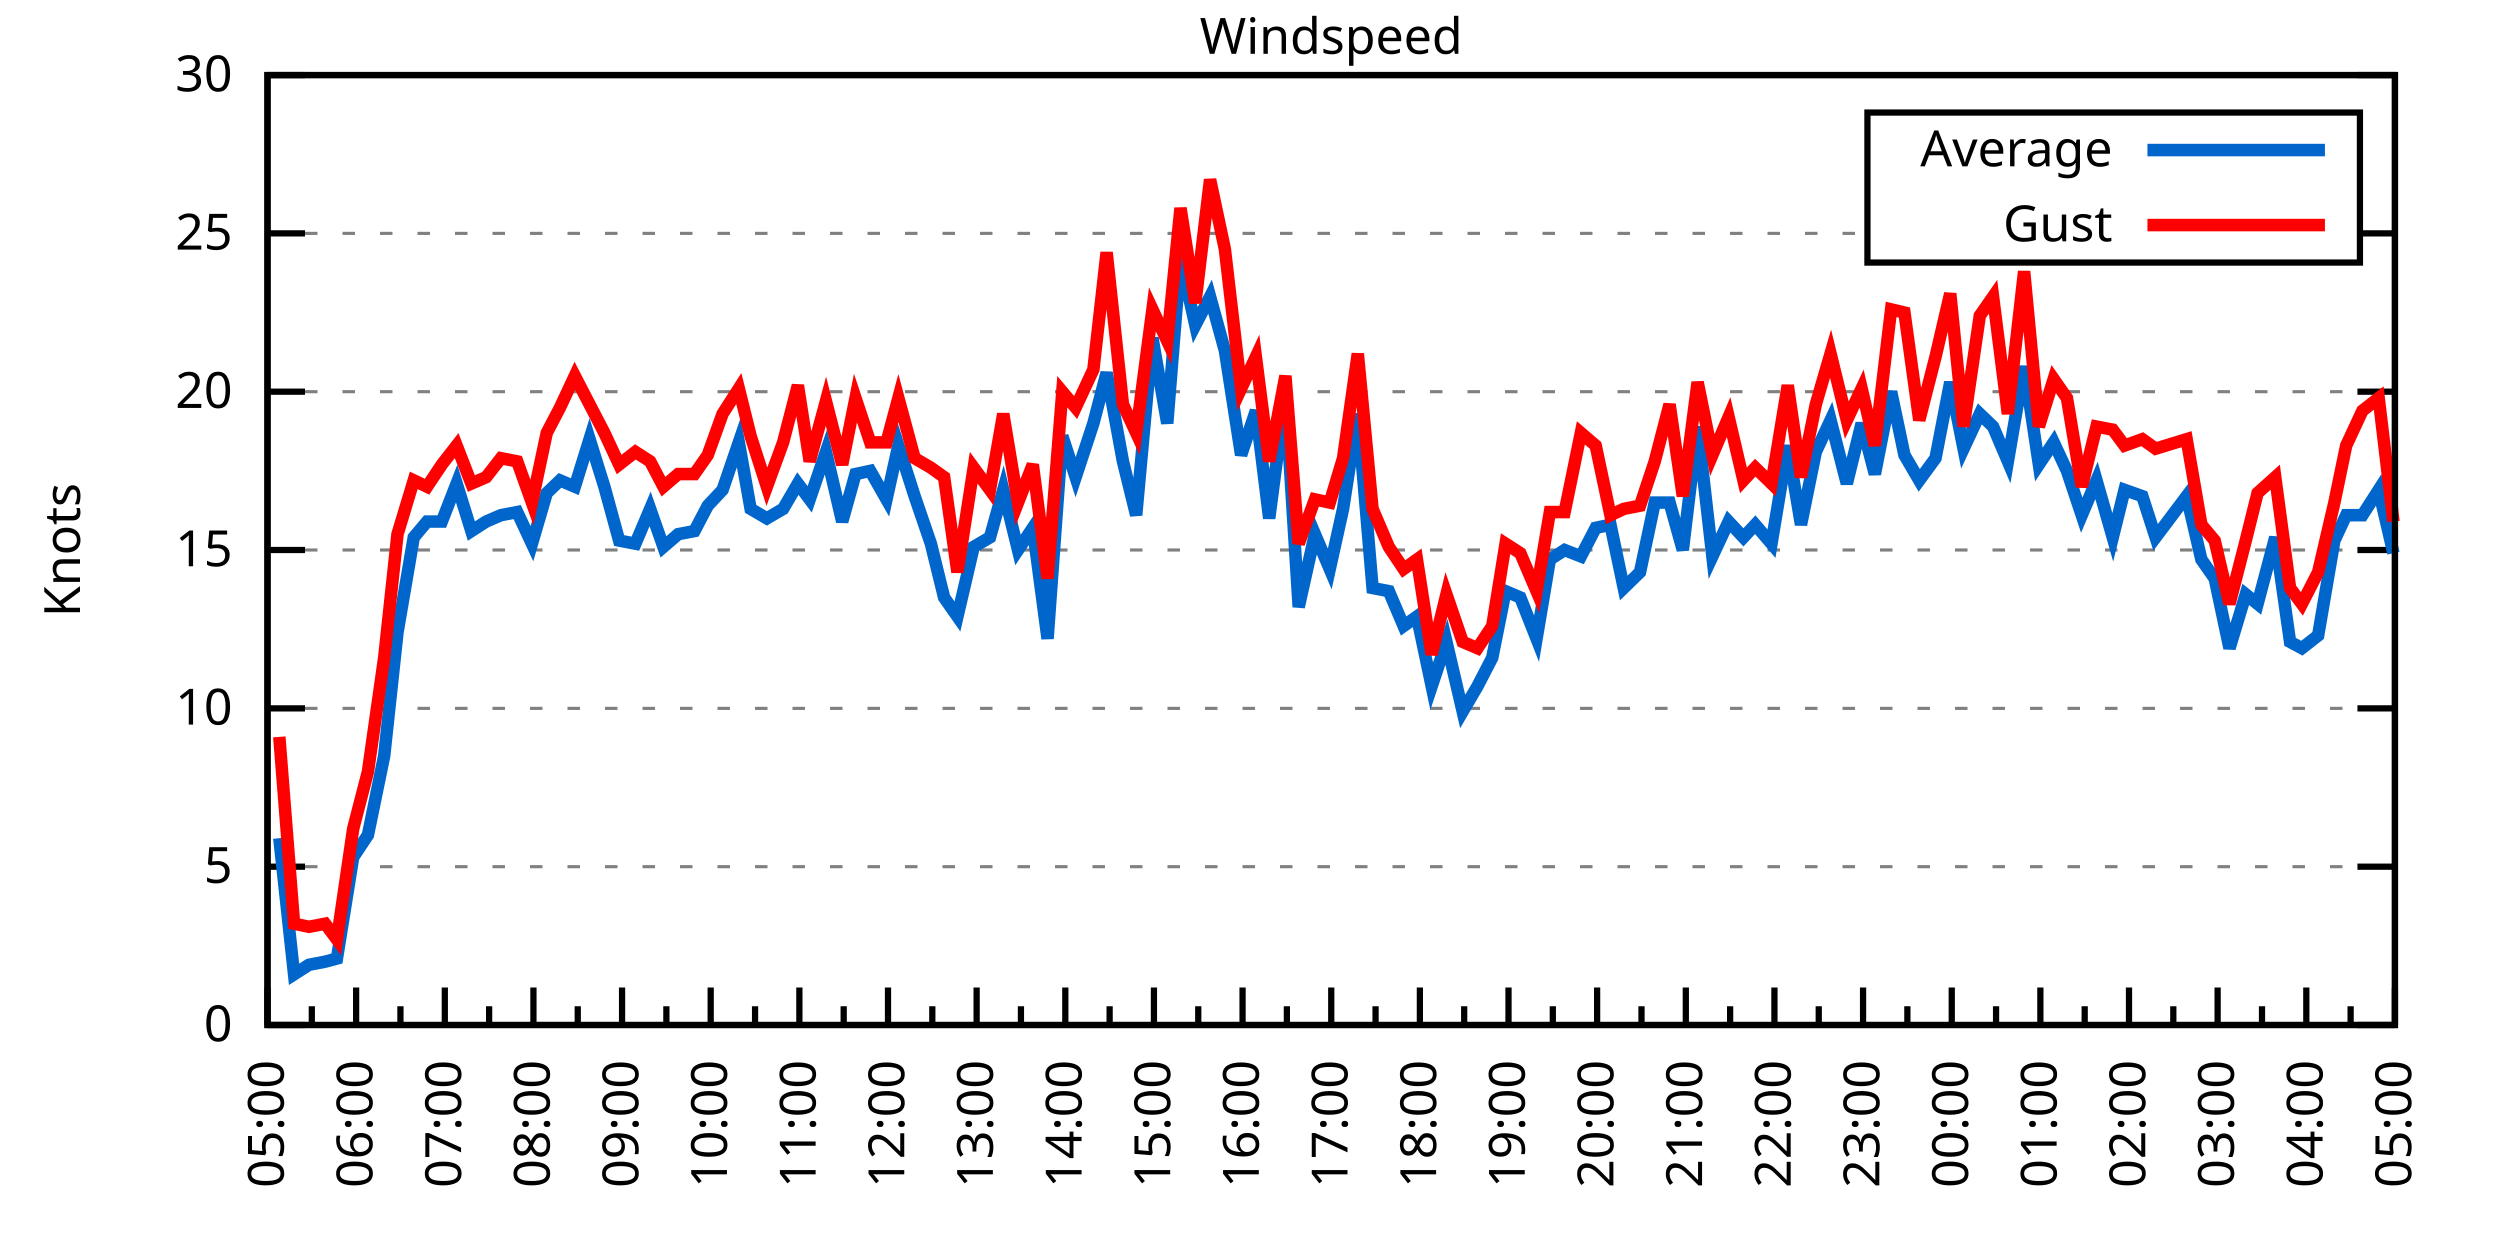
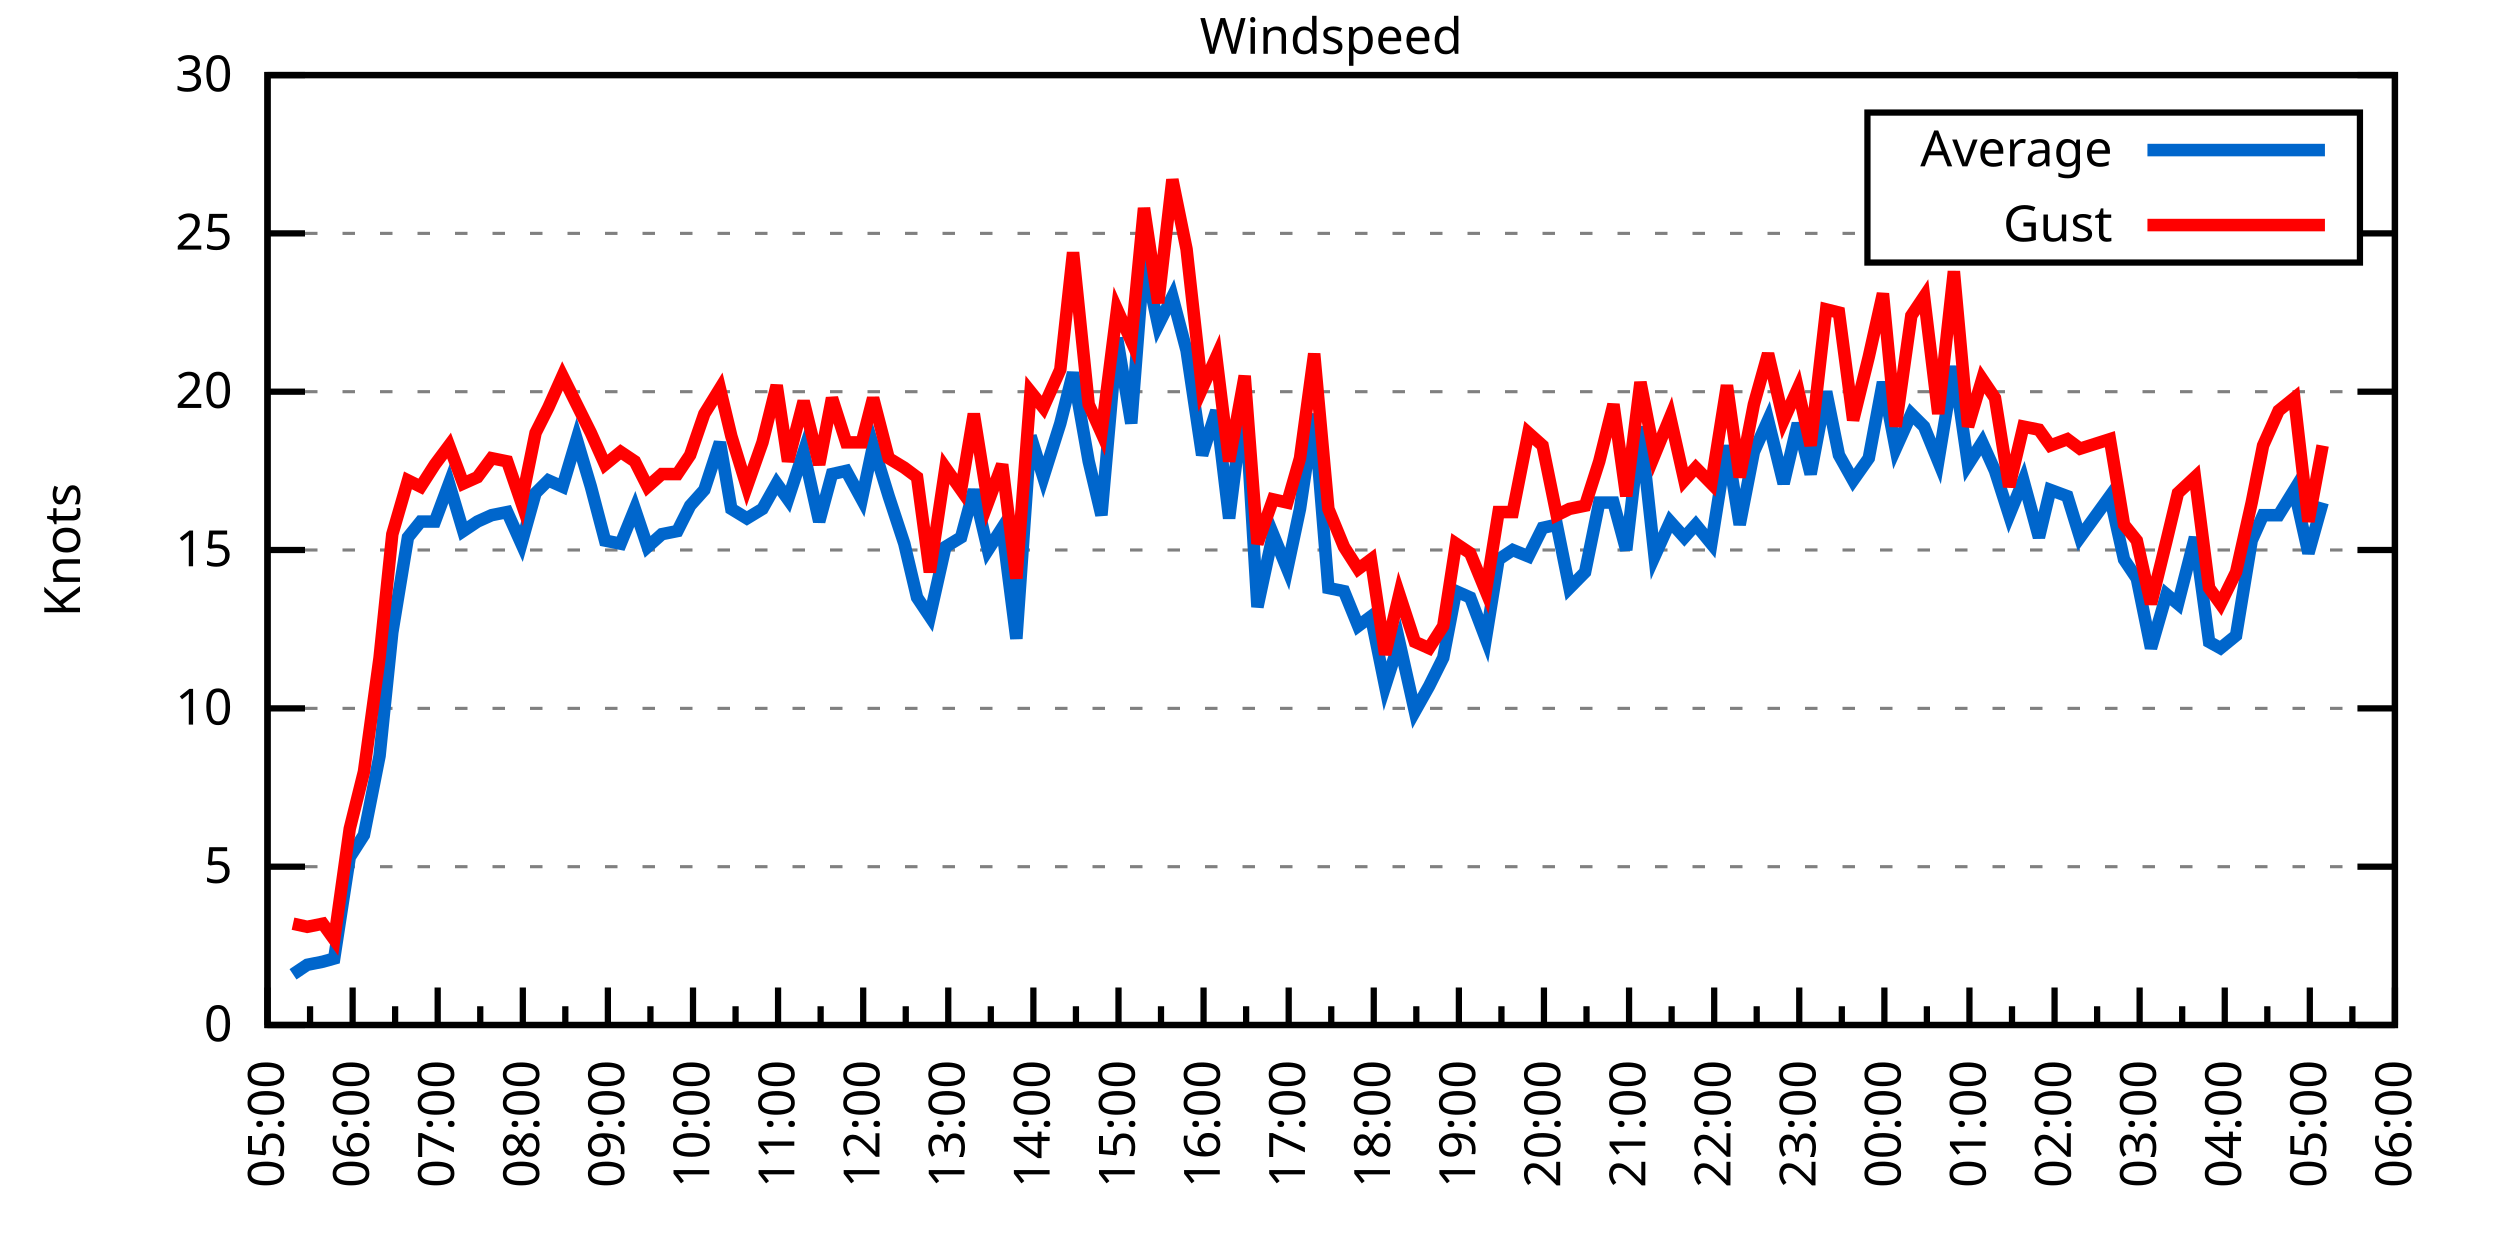
<svg xmlns="http://www.w3.org/2000/svg" xmlns:xlink="http://www.w3.org/1999/xlink" width="400" height="200" viewBox="0 0 400 200">
  <g id="gnuplot_canvas">
    <rect x="0" y="0" width="400" height="200" fill="none" />
    <defs>
      <circle id="gpDot" r="0.5" stroke-width="0.5" stroke="currentColor" />
      <path id="gpPt0" stroke-width="0.333" stroke="currentColor" d="M-1,0 h2 M0,-1 v2" />
      <path id="gpPt1" stroke-width="0.333" stroke="currentColor" d="M-1,-1 L1,1 M1,-1 L-1,1" />
      <path id="gpPt2" stroke-width="0.333" stroke="currentColor" d="M-1,0 L1,0 M0,-1 L0,1 M-1,-1 L1,1 M-1,1 L1,-1" />
      <rect id="gpPt3" stroke-width="0.333" stroke="currentColor" x="-1" y="-1" width="2" height="2" />
      <rect id="gpPt4" stroke-width="0.333" stroke="currentColor" fill="currentColor" x="-1" y="-1" width="2" height="2" />
      <circle id="gpPt5" stroke-width="0.333" stroke="currentColor" cx="0" cy="0" r="1" />
      <use xlink:href="#gpPt5" id="gpPt6" fill="currentColor" stroke="none" />
      <path id="gpPt7" stroke-width="0.333" stroke="currentColor" d="M0,-1.33 L-1.33,0.67 L1.33,0.67 z" />
      <use xlink:href="#gpPt7" id="gpPt8" fill="currentColor" stroke="none" />
      <use xlink:href="#gpPt7" id="gpPt9" stroke="currentColor" transform="rotate(180)" />
      <use xlink:href="#gpPt9" id="gpPt10" fill="currentColor" stroke="none" />
      <use xlink:href="#gpPt3" id="gpPt11" stroke="currentColor" transform="rotate(45)" />
      <use xlink:href="#gpPt11" id="gpPt12" fill="currentColor" stroke="none" />
      <path id="gpPt13" stroke-width="0.333" stroke="currentColor" d="M0,1.330 L1.265,0.411 L0.782,-1.067 L-0.782,-1.076 L-1.265,0.411 z" />
      <use xlink:href="#gpPt13" id="gpPt14" fill="currentColor" stroke="none" />
      <filter id="textbox" filterUnits="objectBoundingBox" x="0" y="0" height="1" width="1">
        <feFlood flood-color="white" flood-opacity="1" result="bgnd" />
        <feComposite in="SourceGraphic" in2="bgnd" operator="atop" />
      </filter>
      <filter id="greybox" filterUnits="objectBoundingBox" x="0" y="0" height="1" width="1">
        <feFlood flood-color="lightgrey" flood-opacity="1" result="grey" />
        <feComposite in="SourceGraphic" in2="grey" operator="atop" />
      </filter>
    </defs>
    <g fill="none" color="white" stroke="currentColor" stroke-width="1.00" stroke-linecap="butt" stroke-linejoin="miter">
</g>
    <g fill="none" color="black" stroke="currentColor" stroke-width="1.00" stroke-linecap="butt" stroke-linejoin="miter">
      <g stroke="none" shape-rendering="crispEdges">
        <polygon fill="rgb(255, 255, 255)" points="42.80,164.00 383.18,164.00 383.18,12.02 42.80,12.02 " />
      </g>
    </g>
    <g fill="none" color="black" stroke="currentColor" stroke-width="1.00" stroke-linecap="butt" stroke-linejoin="miter">
</g>
    <g fill="none" color="black" stroke="black" stroke-width="0.50" stroke-linecap="butt" stroke-linejoin="miter">
</g>
    <g fill="none" color="gray" stroke="currentColor" stroke-width="0.50" stroke-linecap="butt" stroke-linejoin="miter">
      <path stroke="gray" stroke-dasharray="2,4" class="gridline" d="M42.80,164.00 L383.19,164.00  " />
    </g>
    <g fill="none" color="gray" stroke="gray" stroke-width="1.00" stroke-linecap="butt" stroke-linejoin="miter">
</g>
    <g fill="none" color="black" stroke="currentColor" stroke-width="1.00" stroke-linecap="butt" stroke-linejoin="miter">
      <path stroke="black" d="M42.80,164.00 L48.80,164.00 M383.19,164.00 L377.19,164.00  " />
      <g transform="translate(37.20,166.60)" stroke="none" fill="black" font-family="Sans" font-size="8.00" text-anchor="end">
        <text>
          <tspan font-family="Sans"> 0</tspan>
        </text>
      </g>
    </g>
    <g fill="none" color="black" stroke="currentColor" stroke-width="1.00" stroke-linecap="butt" stroke-linejoin="miter">
</g>
    <g fill="none" color="black" stroke="black" stroke-width="0.50" stroke-linecap="butt" stroke-linejoin="miter">
</g>
    <g fill="none" color="gray" stroke="currentColor" stroke-width="0.50" stroke-linecap="butt" stroke-linejoin="miter">
      <path stroke="gray" stroke-dasharray="2,4" class="gridline" d="M42.80,138.67 L383.19,138.67  " />
    </g>
    <g fill="none" color="gray" stroke="gray" stroke-width="1.00" stroke-linecap="butt" stroke-linejoin="miter">
</g>
    <g fill="none" color="black" stroke="currentColor" stroke-width="1.00" stroke-linecap="butt" stroke-linejoin="miter">
      <path stroke="black" d="M42.80,138.67 L48.80,138.67 M383.19,138.67 L377.19,138.67  " />
      <g transform="translate(37.20,141.27)" stroke="none" fill="black" font-family="Sans" font-size="8.00" text-anchor="end">
        <text>
          <tspan font-family="Sans"> 5</tspan>
        </text>
      </g>
    </g>
    <g fill="none" color="black" stroke="currentColor" stroke-width="1.00" stroke-linecap="butt" stroke-linejoin="miter">
</g>
    <g fill="none" color="black" stroke="black" stroke-width="0.50" stroke-linecap="butt" stroke-linejoin="miter">
</g>
    <g fill="none" color="gray" stroke="currentColor" stroke-width="0.50" stroke-linecap="butt" stroke-linejoin="miter">
      <path stroke="gray" stroke-dasharray="2,4" class="gridline" d="M42.80,113.34 L383.19,113.34  " />
    </g>
    <g fill="none" color="gray" stroke="gray" stroke-width="1.00" stroke-linecap="butt" stroke-linejoin="miter">
</g>
    <g fill="none" color="black" stroke="currentColor" stroke-width="1.00" stroke-linecap="butt" stroke-linejoin="miter">
      <path stroke="black" d="M42.80,113.34 L48.80,113.34 M383.19,113.34 L377.19,113.34  " />
      <g transform="translate(37.20,115.94)" stroke="none" fill="black" font-family="Sans" font-size="8.00" text-anchor="end">
        <text>
          <tspan font-family="Sans"> 10</tspan>
        </text>
      </g>
    </g>
    <g fill="none" color="black" stroke="currentColor" stroke-width="1.00" stroke-linecap="butt" stroke-linejoin="miter">
</g>
    <g fill="none" color="black" stroke="black" stroke-width="0.50" stroke-linecap="butt" stroke-linejoin="miter">
</g>
    <g fill="none" color="gray" stroke="currentColor" stroke-width="0.50" stroke-linecap="butt" stroke-linejoin="miter">
      <path stroke="gray" stroke-dasharray="2,4" class="gridline" d="M42.80,88.00 L383.19,88.00  " />
    </g>
    <g fill="none" color="gray" stroke="gray" stroke-width="1.00" stroke-linecap="butt" stroke-linejoin="miter">
</g>
    <g fill="none" color="black" stroke="currentColor" stroke-width="1.00" stroke-linecap="butt" stroke-linejoin="miter">
      <path stroke="black" d="M42.80,88.00 L48.80,88.00 M383.19,88.00 L377.19,88.00  " />
      <g transform="translate(37.20,90.60)" stroke="none" fill="black" font-family="Sans" font-size="8.00" text-anchor="end">
        <text>
          <tspan font-family="Sans"> 15</tspan>
        </text>
      </g>
    </g>
    <g fill="none" color="black" stroke="currentColor" stroke-width="1.00" stroke-linecap="butt" stroke-linejoin="miter">
</g>
    <g fill="none" color="black" stroke="black" stroke-width="0.50" stroke-linecap="butt" stroke-linejoin="miter">
</g>
    <g fill="none" color="gray" stroke="currentColor" stroke-width="0.50" stroke-linecap="butt" stroke-linejoin="miter">
      <path stroke="gray" stroke-dasharray="2,4" class="gridline" d="M42.80,62.67 L383.19,62.67  " />
    </g>
    <g fill="none" color="gray" stroke="gray" stroke-width="1.00" stroke-linecap="butt" stroke-linejoin="miter">
</g>
    <g fill="none" color="black" stroke="currentColor" stroke-width="1.00" stroke-linecap="butt" stroke-linejoin="miter">
      <path stroke="black" d="M42.80,62.67 L48.80,62.67 M383.19,62.67 L377.19,62.67  " />
      <g transform="translate(37.20,65.27)" stroke="none" fill="black" font-family="Sans" font-size="8.00" text-anchor="end">
        <text>
          <tspan font-family="Sans"> 20</tspan>
        </text>
      </g>
    </g>
    <g fill="none" color="black" stroke="currentColor" stroke-width="1.00" stroke-linecap="butt" stroke-linejoin="miter">
</g>
    <g fill="none" color="black" stroke="black" stroke-width="0.50" stroke-linecap="butt" stroke-linejoin="miter">
</g>
    <g fill="none" color="gray" stroke="currentColor" stroke-width="0.50" stroke-linecap="butt" stroke-linejoin="miter">
      <path stroke="gray" stroke-dasharray="2,4" class="gridline" d="M42.80,37.34 L298.79,37.34 M377.59,37.34 L383.19,37.34  " />
    </g>
    <g fill="none" color="gray" stroke="gray" stroke-width="1.00" stroke-linecap="butt" stroke-linejoin="miter">
</g>
    <g fill="none" color="black" stroke="currentColor" stroke-width="1.00" stroke-linecap="butt" stroke-linejoin="miter">
      <path stroke="black" d="M42.80,37.34 L48.80,37.34 M383.19,37.34 L377.19,37.34  " />
      <g transform="translate(37.20,39.94)" stroke="none" fill="black" font-family="Sans" font-size="8.00" text-anchor="end">
        <text>
          <tspan font-family="Sans"> 25</tspan>
        </text>
      </g>
    </g>
    <g fill="none" color="black" stroke="currentColor" stroke-width="1.00" stroke-linecap="butt" stroke-linejoin="miter">
</g>
    <g fill="none" color="black" stroke="black" stroke-width="0.50" stroke-linecap="butt" stroke-linejoin="miter">
</g>
    <g fill="none" color="gray" stroke="currentColor" stroke-width="0.50" stroke-linecap="butt" stroke-linejoin="miter">
      <path stroke="gray" stroke-dasharray="2,4" class="gridline" d="M42.80,12.01 L383.19,12.01  " />
    </g>
    <g fill="none" color="gray" stroke="gray" stroke-width="1.00" stroke-linecap="butt" stroke-linejoin="miter">
</g>
    <g fill="none" color="black" stroke="currentColor" stroke-width="1.00" stroke-linecap="butt" stroke-linejoin="miter">
      <path stroke="black" d="M42.80,12.01 L48.80,12.01 M383.19,12.01 L377.19,12.01  " />
      <g transform="translate(37.20,14.61)" stroke="none" fill="black" font-family="Sans" font-size="8.00" text-anchor="end">
        <text>
          <tspan font-family="Sans"> 30</tspan>
        </text>
      </g>
    </g>
    <g fill="none" color="black" stroke="currentColor" stroke-width="1.00" stroke-linecap="butt" stroke-linejoin="miter">
      <path stroke="black" d="M42.80,164.00 L42.80,158.00  " />
      <g transform="translate(45.40,169.60) rotate(270)" stroke="none" fill="black" font-family="Sans" font-size="8.00" text-anchor="end">
        <text>
          <tspan font-family="Sans">05:00</tspan>
        </text>
      </g>
    </g>
    <g fill="none" color="black" stroke="currentColor" stroke-width="1.00" stroke-linecap="butt" stroke-linejoin="miter">
-       <path stroke="black" d="M49.89,164.00 L49.89,161.00 M56.98,164.00 L56.98,158.00  " />
-       <g transform="translate(59.58,169.60) rotate(270)" stroke="none" fill="black" font-family="Sans" font-size="8.00" text-anchor="end">
+       <path stroke="black" d="M49.61,164.00 L49.61,161.00 M56.42,164.00 L56.42,158.00  " />
+       <g transform="translate(59.02,169.60) rotate(270)" stroke="none" fill="black" font-family="Sans" font-size="8.00" text-anchor="end">
        <text>
          <tspan font-family="Sans">06:00</tspan>
        </text>
      </g>
    </g>
    <g fill="none" color="black" stroke="currentColor" stroke-width="1.00" stroke-linecap="butt" stroke-linejoin="miter">
-       <path stroke="black" d="M64.07,164.00 L64.07,161.00 M71.17,164.00 L71.17,158.00  " />
-       <g transform="translate(73.77,169.60) rotate(270)" stroke="none" fill="black" font-family="Sans" font-size="8.00" text-anchor="end">
+       <path stroke="black" d="M63.22,164.00 L63.22,161.00 M70.03,164.00 L70.03,158.00  " />
+       <g transform="translate(72.63,169.60) rotate(270)" stroke="none" fill="black" font-family="Sans" font-size="8.00" text-anchor="end">
        <text>
          <tspan font-family="Sans">07:00</tspan>
        </text>
      </g>
    </g>
    <g fill="none" color="black" stroke="currentColor" stroke-width="1.00" stroke-linecap="butt" stroke-linejoin="miter">
-       <path stroke="black" d="M78.26,164.00 L78.26,161.00 M85.35,164.00 L85.35,158.00  " />
-       <g transform="translate(87.95,169.60) rotate(270)" stroke="none" fill="black" font-family="Sans" font-size="8.00" text-anchor="end">
+       <path stroke="black" d="M76.84,164.00 L76.84,161.00 M83.65,164.00 L83.65,158.00  " />
+       <g transform="translate(86.25,169.60) rotate(270)" stroke="none" fill="black" font-family="Sans" font-size="8.00" text-anchor="end">
        <text>
          <tspan font-family="Sans">08:00</tspan>
        </text>
      </g>
    </g>
    <g fill="none" color="black" stroke="currentColor" stroke-width="1.00" stroke-linecap="butt" stroke-linejoin="miter">
-       <path stroke="black" d="M92.44,164.00 L92.44,161.00 M99.53,164.00 L99.53,158.00  " />
-       <g transform="translate(102.13,169.60) rotate(270)" stroke="none" fill="black" font-family="Sans" font-size="8.00" text-anchor="end">
+       <path stroke="black" d="M90.45,164.00 L90.45,161.00 M97.26,164.00 L97.26,158.00  " />
+       <g transform="translate(99.86,169.60) rotate(270)" stroke="none" fill="black" font-family="Sans" font-size="8.00" text-anchor="end">
        <text>
          <tspan font-family="Sans">09:00</tspan>
        </text>
      </g>
    </g>
    <g fill="none" color="black" stroke="currentColor" stroke-width="1.00" stroke-linecap="butt" stroke-linejoin="miter">
-       <path stroke="black" d="M106.62,164.00 L106.62,161.00 M113.71,164.00 L113.71,158.00  " />
-       <g transform="translate(116.31,169.60) rotate(270)" stroke="none" fill="black" font-family="Sans" font-size="8.00" text-anchor="end">
+       <path stroke="black" d="M104.07,164.00 L104.07,161.00 M110.88,164.00 L110.88,158.00  " />
+       <g transform="translate(113.48,169.60) rotate(270)" stroke="none" fill="black" font-family="Sans" font-size="8.00" text-anchor="end">
        <text>
          <tspan font-family="Sans">10:00</tspan>
        </text>
      </g>
    </g>
    <g fill="none" color="black" stroke="currentColor" stroke-width="1.00" stroke-linecap="butt" stroke-linejoin="miter">
-       <path stroke="black" d="M120.81,164.00 L120.81,161.00 M127.90,164.00 L127.90,158.00  " />
-       <g transform="translate(130.50,169.60) rotate(270)" stroke="none" fill="black" font-family="Sans" font-size="8.00" text-anchor="end">
+       <path stroke="black" d="M117.69,164.00 L117.69,161.00 M124.49,164.00 L124.49,158.00  " />
+       <g transform="translate(127.09,169.60) rotate(270)" stroke="none" fill="black" font-family="Sans" font-size="8.00" text-anchor="end">
        <text>
          <tspan font-family="Sans">11:00</tspan>
        </text>
      </g>
    </g>
    <g fill="none" color="black" stroke="currentColor" stroke-width="1.00" stroke-linecap="butt" stroke-linejoin="miter">
-       <path stroke="black" d="M134.99,164.00 L134.99,161.00 M142.08,164.00 L142.08,158.00  " />
-       <g transform="translate(144.68,169.60) rotate(270)" stroke="none" fill="black" font-family="Sans" font-size="8.00" text-anchor="end">
+       <path stroke="black" d="M131.30,164.00 L131.30,161.00 M138.11,164.00 L138.11,158.00  " />
+       <g transform="translate(140.71,169.60) rotate(270)" stroke="none" fill="black" font-family="Sans" font-size="8.00" text-anchor="end">
        <text>
          <tspan font-family="Sans">12:00</tspan>
        </text>
      </g>
    </g>
    <g fill="none" color="black" stroke="currentColor" stroke-width="1.00" stroke-linecap="butt" stroke-linejoin="miter">
-       <path stroke="black" d="M149.17,164.00 L149.17,161.00 M156.26,164.00 L156.26,158.00  " />
-       <g transform="translate(158.86,169.60) rotate(270)" stroke="none" fill="black" font-family="Sans" font-size="8.00" text-anchor="end">
+       <path stroke="black" d="M144.92,164.00 L144.92,161.00 M151.72,164.00 L151.72,158.00  " />
+       <g transform="translate(154.32,169.60) rotate(270)" stroke="none" fill="black" font-family="Sans" font-size="8.00" text-anchor="end">
        <text>
          <tspan font-family="Sans">13:00</tspan>
        </text>
      </g>
    </g>
    <g fill="none" color="black" stroke="currentColor" stroke-width="1.00" stroke-linecap="butt" stroke-linejoin="miter">
-       <path stroke="black" d="M163.35,164.00 L163.35,161.00 M170.45,164.00 L170.45,158.00  " />
-       <g transform="translate(173.05,169.60) rotate(270)" stroke="none" fill="black" font-family="Sans" font-size="8.00" text-anchor="end">
+       <path stroke="black" d="M158.53,164.00 L158.53,161.00 M165.34,164.00 L165.34,158.00  " />
+       <g transform="translate(167.94,169.60) rotate(270)" stroke="none" fill="black" font-family="Sans" font-size="8.00" text-anchor="end">
        <text>
          <tspan font-family="Sans">14:00</tspan>
        </text>
      </g>
    </g>
    <g fill="none" color="black" stroke="currentColor" stroke-width="1.00" stroke-linecap="butt" stroke-linejoin="miter">
-       <path stroke="black" d="M177.54,164.00 L177.54,161.00 M184.63,164.00 L184.63,158.00  " />
-       <g transform="translate(187.23,169.60) rotate(270)" stroke="none" fill="black" font-family="Sans" font-size="8.00" text-anchor="end">
+       <path stroke="black" d="M172.15,164.00 L172.15,161.00 M178.96,164.00 L178.96,158.00  " />
+       <g transform="translate(181.56,169.60) rotate(270)" stroke="none" fill="black" font-family="Sans" font-size="8.00" text-anchor="end">
        <text>
          <tspan font-family="Sans">15:00</tspan>
        </text>
      </g>
    </g>
    <g fill="none" color="black" stroke="currentColor" stroke-width="1.00" stroke-linecap="butt" stroke-linejoin="miter">
-       <path stroke="black" d="M191.72,164.00 L191.72,161.00 M198.81,164.00 L198.81,158.00  " />
-       <g transform="translate(201.41,169.60) rotate(270)" stroke="none" fill="black" font-family="Sans" font-size="8.00" text-anchor="end">
+       <path stroke="black" d="M185.76,164.00 L185.76,161.00 M192.57,164.00 L192.57,158.00  " />
+       <g transform="translate(195.17,169.60) rotate(270)" stroke="none" fill="black" font-family="Sans" font-size="8.00" text-anchor="end">
        <text>
          <tspan font-family="Sans">16:00</tspan>
        </text>
      </g>
    </g>
    <g fill="none" color="black" stroke="currentColor" stroke-width="1.00" stroke-linecap="butt" stroke-linejoin="miter">
-       <path stroke="black" d="M205.90,164.00 L205.90,161.00 M213.00,164.00 L213.00,158.00  " />
-       <g transform="translate(215.60,169.60) rotate(270)" stroke="none" fill="black" font-family="Sans" font-size="8.00" text-anchor="end">
+       <path stroke="black" d="M199.38,164.00 L199.38,161.00 M206.19,164.00 L206.19,158.00  " />
+       <g transform="translate(208.79,169.60) rotate(270)" stroke="none" fill="black" font-family="Sans" font-size="8.00" text-anchor="end">
        <text>
          <tspan font-family="Sans">17:00</tspan>
        </text>
      </g>
    </g>
    <g fill="none" color="black" stroke="currentColor" stroke-width="1.00" stroke-linecap="butt" stroke-linejoin="miter">
-       <path stroke="black" d="M220.09,164.00 L220.09,161.00 M227.18,164.00 L227.18,158.00  " />
-       <g transform="translate(229.78,169.60) rotate(270)" stroke="none" fill="black" font-family="Sans" font-size="8.00" text-anchor="end">
+       <path stroke="black" d="M213.00,164.00 L213.00,161.00 M219.80,164.00 L219.80,158.00  " />
+       <g transform="translate(222.40,169.60) rotate(270)" stroke="none" fill="black" font-family="Sans" font-size="8.00" text-anchor="end">
        <text>
          <tspan font-family="Sans">18:00</tspan>
        </text>
      </g>
    </g>
    <g fill="none" color="black" stroke="currentColor" stroke-width="1.00" stroke-linecap="butt" stroke-linejoin="miter">
-       <path stroke="black" d="M234.27,164.00 L234.27,161.00 M241.36,164.00 L241.36,158.00  " />
-       <g transform="translate(243.96,169.60) rotate(270)" stroke="none" fill="black" font-family="Sans" font-size="8.00" text-anchor="end">
+       <path stroke="black" d="M226.61,164.00 L226.61,161.00 M233.42,164.00 L233.42,158.00  " />
+       <g transform="translate(236.02,169.60) rotate(270)" stroke="none" fill="black" font-family="Sans" font-size="8.00" text-anchor="end">
        <text>
          <tspan font-family="Sans">19:00</tspan>
        </text>
      </g>
    </g>
    <g fill="none" color="black" stroke="currentColor" stroke-width="1.00" stroke-linecap="butt" stroke-linejoin="miter">
-       <path stroke="black" d="M248.45,164.00 L248.45,161.00 M255.54,164.00 L255.54,158.00  " />
-       <g transform="translate(258.14,169.60) rotate(270)" stroke="none" fill="black" font-family="Sans" font-size="8.00" text-anchor="end">
+       <path stroke="black" d="M240.23,164.00 L240.23,161.00 M247.03,164.00 L247.03,158.00  " />
+       <g transform="translate(249.63,169.60) rotate(270)" stroke="none" fill="black" font-family="Sans" font-size="8.00" text-anchor="end">
        <text>
          <tspan font-family="Sans">20:00</tspan>
        </text>
      </g>
    </g>
    <g fill="none" color="black" stroke="currentColor" stroke-width="1.00" stroke-linecap="butt" stroke-linejoin="miter">
-       <path stroke="black" d="M262.64,164.00 L262.64,161.00 M269.73,164.00 L269.73,158.00  " />
-       <g transform="translate(272.33,169.60) rotate(270)" stroke="none" fill="black" font-family="Sans" font-size="8.00" text-anchor="end">
+       <path stroke="black" d="M253.84,164.00 L253.84,161.00 M260.65,164.00 L260.65,158.00  " />
+       <g transform="translate(263.25,169.60) rotate(270)" stroke="none" fill="black" font-family="Sans" font-size="8.00" text-anchor="end">
        <text>
          <tspan font-family="Sans">21:00</tspan>
        </text>
      </g>
    </g>
    <g fill="none" color="black" stroke="currentColor" stroke-width="1.00" stroke-linecap="butt" stroke-linejoin="miter">
-       <path stroke="black" d="M276.82,164.00 L276.82,161.00 M283.91,164.00 L283.91,158.00  " />
-       <g transform="translate(286.51,169.60) rotate(270)" stroke="none" fill="black" font-family="Sans" font-size="8.00" text-anchor="end">
+       <path stroke="black" d="M267.46,164.00 L267.46,161.00 M274.27,164.00 L274.27,158.00  " />
+       <g transform="translate(276.87,169.60) rotate(270)" stroke="none" fill="black" font-family="Sans" font-size="8.00" text-anchor="end">
        <text>
          <tspan font-family="Sans">22:00</tspan>
        </text>
      </g>
    </g>
    <g fill="none" color="black" stroke="currentColor" stroke-width="1.00" stroke-linecap="butt" stroke-linejoin="miter">
-       <path stroke="black" d="M291.00,164.00 L291.00,161.00 M298.09,164.00 L298.09,158.00  " />
-       <g transform="translate(300.69,169.60) rotate(270)" stroke="none" fill="black" font-family="Sans" font-size="8.00" text-anchor="end">
+       <path stroke="black" d="M281.07,164.00 L281.07,161.00 M287.88,164.00 L287.88,158.00  " />
+       <g transform="translate(290.48,169.60) rotate(270)" stroke="none" fill="black" font-family="Sans" font-size="8.00" text-anchor="end">
        <text>
          <tspan font-family="Sans">23:00</tspan>
        </text>
      </g>
    </g>
    <g fill="none" color="black" stroke="currentColor" stroke-width="1.00" stroke-linecap="butt" stroke-linejoin="miter">
-       <path stroke="black" d="M305.18,164.00 L305.18,161.00 M312.28,164.00 L312.28,158.00  " />
-       <g transform="translate(314.88,169.60) rotate(270)" stroke="none" fill="black" font-family="Sans" font-size="8.00" text-anchor="end">
+       <path stroke="black" d="M294.69,164.00 L294.69,161.00 M301.50,164.00 L301.50,158.00  " />
+       <g transform="translate(304.10,169.60) rotate(270)" stroke="none" fill="black" font-family="Sans" font-size="8.00" text-anchor="end">
        <text>
          <tspan font-family="Sans">00:00</tspan>
        </text>
      </g>
    </g>
    <g fill="none" color="black" stroke="currentColor" stroke-width="1.00" stroke-linecap="butt" stroke-linejoin="miter">
-       <path stroke="black" d="M319.37,164.00 L319.37,161.00 M326.46,164.00 L326.46,158.00  " />
-       <g transform="translate(329.06,169.60) rotate(270)" stroke="none" fill="black" font-family="Sans" font-size="8.00" text-anchor="end">
+       <path stroke="black" d="M308.30,164.00 L308.30,161.00 M315.11,164.00 L315.11,158.00  " />
+       <g transform="translate(317.71,169.60) rotate(270)" stroke="none" fill="black" font-family="Sans" font-size="8.00" text-anchor="end">
        <text>
          <tspan font-family="Sans">01:00</tspan>
        </text>
      </g>
    </g>
    <g fill="none" color="black" stroke="currentColor" stroke-width="1.00" stroke-linecap="butt" stroke-linejoin="miter">
-       <path stroke="black" d="M333.55,164.00 L333.55,161.00 M340.64,164.00 L340.64,158.00  " />
-       <g transform="translate(343.24,169.60) rotate(270)" stroke="none" fill="black" font-family="Sans" font-size="8.00" text-anchor="end">
+       <path stroke="black" d="M321.92,164.00 L321.92,161.00 M328.73,164.00 L328.73,158.00  " />
+       <g transform="translate(331.33,169.60) rotate(270)" stroke="none" fill="black" font-family="Sans" font-size="8.00" text-anchor="end">
        <text>
          <tspan font-family="Sans">02:00</tspan>
        </text>
      </g>
    </g>
    <g fill="none" color="black" stroke="currentColor" stroke-width="1.00" stroke-linecap="butt" stroke-linejoin="miter">
-       <path stroke="black" d="M347.73,164.00 L347.73,161.00 M354.82,164.00 L354.82,158.00  " />
-       <g transform="translate(357.42,169.60) rotate(270)" stroke="none" fill="black" font-family="Sans" font-size="8.00" text-anchor="end">
+       <path stroke="black" d="M335.54,164.00 L335.54,161.00 M342.34,164.00 L342.34,158.00  " />
+       <g transform="translate(344.94,169.60) rotate(270)" stroke="none" fill="black" font-family="Sans" font-size="8.00" text-anchor="end">
        <text>
          <tspan font-family="Sans">03:00</tspan>
        </text>
      </g>
    </g>
    <g fill="none" color="black" stroke="currentColor" stroke-width="1.00" stroke-linecap="butt" stroke-linejoin="miter">
-       <path stroke="black" d="M361.92,164.00 L361.92,161.00 M369.01,164.00 L369.01,158.00  " />
-       <g transform="translate(371.61,169.60) rotate(270)" stroke="none" fill="black" font-family="Sans" font-size="8.00" text-anchor="end">
+       <path stroke="black" d="M349.15,164.00 L349.15,161.00 M355.96,164.00 L355.96,158.00  " />
+       <g transform="translate(358.56,169.60) rotate(270)" stroke="none" fill="black" font-family="Sans" font-size="8.00" text-anchor="end">
        <text>
          <tspan font-family="Sans">04:00</tspan>
        </text>
      </g>
    </g>
    <g fill="none" color="black" stroke="currentColor" stroke-width="1.00" stroke-linecap="butt" stroke-linejoin="miter">
-       <path stroke="black" d="M376.10,164.00 L376.10,161.00 M383.19,164.00 L383.19,158.00  " />
+       <path stroke="black" d="M362.77,164.00 L362.77,161.00 M369.57,164.00 L369.57,158.00  " />
+       <g transform="translate(372.17,169.60) rotate(270)" stroke="none" fill="black" font-family="Sans" font-size="8.00" text-anchor="end">
+         <text>
+           <tspan font-family="Sans">05:00</tspan>
+         </text>
+       </g>
+     </g>
+     <g fill="none" color="black" stroke="currentColor" stroke-width="1.00" stroke-linecap="butt" stroke-linejoin="miter">
+       <path stroke="black" d="M376.38,164.00 L376.38,161.00 M383.19,164.00 L383.19,158.00  " />
      <g transform="translate(385.79,169.60) rotate(270)" stroke="none" fill="black" font-family="Sans" font-size="8.00" text-anchor="end">
        <text>
-           <tspan font-family="Sans">05:00</tspan>
+           <tspan font-family="Sans">06:00</tspan>
        </text>
      </g>
    </g>
    <g fill="none" color="black" stroke="currentColor" stroke-width="1.00" stroke-linecap="butt" stroke-linejoin="miter">
</g>
    <g fill="none" color="black" stroke="currentColor" stroke-width="1.00" stroke-linecap="butt" stroke-linejoin="miter">
      <path stroke="black" d="M42.80,12.01 L42.80,164.00 L383.19,164.00 L383.19,12.01 L42.80,12.01 Z  " />
    </g>
    <g fill="none" color="black" stroke="currentColor" stroke-width="1.00" stroke-linecap="butt" stroke-linejoin="miter">
      <g transform="translate(12.80,88.01) rotate(270)" stroke="none" fill="black" font-family="Sans" font-size="8.00" text-anchor="middle">
        <text>
          <tspan font-family="Sans">Knots</tspan>
        </text>
      </g>
    </g>
    <g fill="none" color="black" stroke="currentColor" stroke-width="1.00" stroke-linecap="butt" stroke-linejoin="miter">
</g>
    <g fill="none" color="black" stroke="currentColor" stroke-width="1.00" stroke-linecap="butt" stroke-linejoin="miter">
      <path stroke="black" d="M298.79,42.01 L298.79,18.01 L377.59,18.01 L377.59,42.01 L298.79,42.01 Z  " />
    </g>
    <g id="Windspeed_plot_1">
      <g fill="none" color="white" stroke="black" stroke-width="2.00" stroke-linecap="butt" stroke-linejoin="miter">
</g>
      <g fill="none" color="black" stroke="currentColor" stroke-width="2.00" stroke-linecap="butt" stroke-linejoin="miter">
        <g transform="translate(337.99,26.61)" stroke="none" fill="black" font-family="Sans" font-size="8.00" text-anchor="end">
          <text>
            <tspan font-family="Sans">Average</tspan>
          </text>
        </g>
      </g>
      <g fill="none" color="black" stroke="currentColor" stroke-width="2.00" stroke-linecap="butt" stroke-linejoin="miter">
-         <path stroke="rgb(  0, 102, 204)" d="M343.59,24.01 L371.99,24.01 M44.69,134.11 L47.05,155.89 L49.42,154.37 L52.02,153.87 L53.91,153.36 L56.51,137.15   L58.87,133.60 L61.47,120.94 L63.60,101.18 L66.20,85.98 L68.33,83.45 L70.69,83.45 L73.06,77.37 L75.42,84.97   L77.78,83.45 L80.15,82.43 L82.75,81.93 L85.11,86.99 L87.48,78.89 L89.60,76.86 L91.97,77.87 L94.33,70.27   L96.70,77.87 L99.06,86.49 L101.66,86.99 L104.02,81.42 L106.15,87.50 L108.51,85.47 L111.11,84.97 L113.24,80.91   L115.61,78.38 L118.21,70.78 L120.10,81.42 L122.70,82.94 L125.30,81.42 L127.66,77.37 L129.55,79.90 L132.15,72.30   L134.75,83.45 L136.88,75.85 L139.24,75.34 L141.84,79.90 L143.74,71.29 L146.34,79.39 L148.94,86.99 L151.06,95.60   L153.19,98.64 L155.79,87.50 L158.39,85.98 L160.52,78.38 L162.88,88.00 L165.25,84.46 L167.61,102.19 L169.97,69.77   L172.10,76.35 L174.94,67.74 L177.06,59.63 L179.67,73.82 L181.79,82.43 L184.39,54.06 L186.76,67.74 L188.88,41.39   L191.25,52.03 L193.61,47.47 L195.98,56.09 L198.58,72.81 L200.94,65.71 L203.07,82.94 L205.67,63.18 L207.79,97.12   L210.39,85.47 L212.76,91.04 L214.89,81.42 L217.25,66.22 L219.61,94.08 L222.21,94.59 L224.58,100.16 L226.71,98.64   L229.07,109.79 L231.43,102.70 L234.03,113.84 L236.40,109.79 L238.76,105.23 L240.89,94.59 L243.25,95.60 L245.85,102.19   L247.98,89.52 L250.34,88.00 L252.94,89.02 L255.31,84.46 L257.67,83.95 L259.80,94.08 L262.40,91.55 L264.76,80.41   L267.13,80.41 L269.25,88.00 L271.62,68.25 L273.98,89.02 L276.58,83.45 L278.95,85.98 L280.84,83.95 L283.44,86.99   L286.04,71.29 L288.16,83.95 L290.53,72.30 L292.89,67.23 L295.49,77.37 L297.86,67.74 L299.98,75.85 L302.58,62.67   L304.71,72.81 L307.08,76.86 L309.68,73.31 L312.04,61.15 L314.17,71.79 L316.77,66.22 L318.89,68.25 L321.26,73.82   L323.86,58.62 L326.22,74.33 L328.59,70.78 L330.71,75.34 L333.08,82.43 L335.44,76.86 L338.04,85.98 L339.93,78.38   L342.77,79.39 L344.90,85.98 L349.86,79.39 L352.22,89.52 L354.35,92.56 L356.72,103.71 L359.32,95.10 L361.21,96.62   L364.04,85.98 L366.41,102.70 L368.30,103.71 L370.90,101.68 L373.50,86.49 L375.39,82.43 L377.99,82.43 L380.59,78.38   L382.95,88.51  " />
+         <path stroke="rgb(  0, 102, 204)" d="M343.59,24.01 L371.99,24.01 M46.88,155.89 L49.15,154.37 L51.65,153.87 L53.47,153.36 L55.96,137.15 L58.23,133.60   L60.73,120.94 L62.77,101.18 L65.27,85.98 L67.31,83.45 L69.58,83.45 L71.85,77.37 L74.12,84.97 L76.39,83.45   L78.65,82.43 L81.15,81.93 L83.42,86.99 L85.69,78.89 L87.73,76.86 L90.00,77.87 L92.27,70.27 L94.54,77.87   L96.81,86.49 L99.30,86.99 L101.57,81.42 L103.62,87.50 L105.89,85.47 L108.38,84.97 L110.42,80.91 L112.69,78.38   L115.19,70.78 L117.01,81.42 L119.50,82.94 L122.00,81.42 L124.27,77.37 L126.08,79.90 L128.58,72.30 L131.07,83.45   L133.12,75.85 L135.39,75.34 L137.88,79.90 L139.70,71.29 L142.19,79.39 L144.69,86.99 L146.73,95.60 L148.77,98.64   L151.27,87.50 L153.77,85.98 L155.81,78.38 L158.08,88.00 L160.35,84.46 L162.62,102.19 L164.89,69.77 L166.93,76.35   L169.65,67.74 L171.69,59.63 L174.19,73.82 L176.23,82.43 L178.73,54.06 L181.00,67.74 L183.04,41.39 L185.31,52.03   L187.58,47.47 L189.85,56.09 L192.34,72.81 L194.61,65.71 L196.66,82.94 L199.15,63.18 L201.19,97.12 L203.69,85.47   L205.96,91.04 L208.00,81.42 L210.27,66.22 L212.54,94.08 L215.04,94.59 L217.31,100.16 L219.35,98.64 L221.62,109.79   L223.89,102.70 L226.38,113.84 L228.65,109.79 L230.92,105.23 L232.96,94.59 L235.23,95.60 L237.73,102.19 L239.77,89.52   L242.04,88.00 L244.54,89.02 L246.81,84.46 L249.08,83.95 L251.12,94.08 L253.61,91.55 L255.88,80.41 L258.15,80.41   L260.20,88.00 L262.47,68.25 L264.73,89.02 L267.23,83.45 L269.50,85.98 L271.32,83.95 L273.81,86.99 L276.31,71.29   L278.35,83.95 L280.62,72.30 L282.89,67.23 L285.38,77.37 L287.65,67.74 L289.70,75.85 L292.19,62.67 L294.23,72.81   L296.50,76.86 L299.00,73.31 L301.27,61.15 L303.31,71.79 L305.81,66.22 L307.85,68.25 L310.12,73.82 L312.62,58.62   L314.89,74.33 L317.15,70.78 L319.20,75.34 L321.47,82.43 L323.74,76.86 L326.23,85.98 L328.05,78.38 L330.77,79.39   L332.81,85.98 L337.58,79.39 L339.85,89.52 L341.89,92.56 L344.16,103.71 L346.65,95.10 L348.47,96.62 L351.19,85.98   L353.46,102.70 L355.28,103.71 L357.77,101.68 L360.27,86.49 L362.09,82.43 L364.58,82.43 L367.08,78.38 L369.35,88.51   L371.62,80.41  " />
      </g>
    </g>
    <g id="Windspeed_plot_2">
      <g fill="none" color="black" stroke="currentColor" stroke-width="2.00" stroke-linecap="butt" stroke-linejoin="miter">
        <g transform="translate(337.99,38.61)" stroke="none" fill="black" font-family="Sans" font-size="8.00" text-anchor="end">
          <text>
            <tspan font-family="Sans">Gust</tspan>
          </text>
        </g>
      </g>
      <g fill="none" color="black" stroke="currentColor" stroke-width="2.00" stroke-linecap="butt" stroke-linejoin="miter">
-         <path stroke="rgb(255,   0,   0)" d="M343.59,36.01 L371.99,36.01 M44.69,117.90 L47.05,147.79 L49.42,148.29 L52.02,147.79 L53.91,150.32 L56.51,132.59   L58.87,123.47 L61.47,105.23 L63.60,85.47 L66.20,76.86 L68.33,77.87 L70.69,74.33 L73.06,71.29 L75.42,77.37   L77.78,76.35 L80.15,73.31 L82.75,73.82 L85.11,80.41 L87.48,69.26 L89.60,65.21 L91.97,60.14 L94.33,64.70   L96.70,69.26 L99.06,74.33 L101.66,72.30 L104.02,73.82 L106.15,77.87 L108.51,75.85 L111.11,75.85 L113.24,72.81   L115.61,66.22 L118.21,62.17 L120.10,69.77 L122.70,77.87 L125.30,70.78 L127.66,61.66 L129.55,73.82 L132.15,64.19   L134.75,74.33 L136.88,63.69 L139.24,70.78 L141.84,70.78 L143.74,63.69 L146.34,73.31 L148.94,74.83 L151.06,76.35   L153.19,91.55 L155.79,74.83 L158.39,78.38 L160.52,66.22 L162.88,80.41 L165.25,74.33 L167.61,92.56 L169.97,62.67   L172.10,65.21 L174.94,59.13 L177.06,40.38 L179.67,64.70 L181.79,69.26 L184.39,49.50 L186.76,54.57 L188.88,33.29   L191.25,48.49 L193.61,28.73 L195.98,39.87 L198.58,62.17 L200.94,57.10 L203.07,73.82 L205.67,60.14 L207.79,86.99   L210.39,79.90 L212.76,80.41 L214.89,73.31 L217.25,56.59 L219.61,81.42 L222.21,87.50 L224.58,91.04 L226.71,89.52   L229.07,104.72 L231.43,95.10 L234.03,102.70 L236.40,103.71 L238.76,100.16 L240.89,86.99 L243.25,88.51 L245.85,94.59   L247.98,81.93 L250.34,81.93 L252.94,69.26 L255.31,71.29 L257.67,82.43 L259.80,81.42 L262.40,80.91 L264.76,73.82   L267.13,64.70 L269.25,79.39 L271.62,61.15 L273.98,72.81 L276.58,66.73 L278.95,76.86 L280.84,74.83 L283.44,77.37   L286.04,61.66 L288.16,76.35 L290.53,64.70 L292.89,56.59 L295.49,67.23 L297.86,62.17 L299.98,71.29 L302.58,49.50   L304.71,50.01 L307.08,67.23 L309.68,57.10 L312.04,46.97 L314.17,68.25 L316.77,50.51 L318.89,47.47 L321.26,66.22   L323.86,43.42 L326.22,68.25 L328.59,60.65 L330.71,63.69 L333.08,77.87 L335.44,68.25 L338.04,68.75 L339.93,71.29   L342.77,70.27 L344.90,71.79 L349.86,70.27 L352.22,83.95 L354.35,86.49 L356.72,96.62 L359.32,86.49 L361.21,78.89   L364.04,76.35 L366.41,94.08 L368.30,96.62 L370.90,91.55 L373.50,80.41 L375.39,71.29 L377.99,65.71 L380.59,63.69   L382.95,83.45  " />
+         <path stroke="rgb(255,   0,   0)" d="M343.59,36.01 L371.99,36.01 M46.88,147.79 L49.15,148.29 L51.65,147.79 L53.47,150.32 L55.96,132.59 L58.23,123.47   L60.73,105.23 L62.77,85.47 L65.27,76.86 L67.31,77.87 L69.58,74.33 L71.85,71.29 L74.12,77.37 L76.39,76.35   L78.65,73.31 L81.15,73.82 L83.42,80.41 L85.69,69.26 L87.73,65.21 L90.00,60.14 L92.27,64.70 L94.54,69.26   L96.81,74.33 L99.30,72.30 L101.57,73.82 L103.62,77.87 L105.89,75.85 L108.38,75.85 L110.42,72.81 L112.69,66.22   L115.19,62.17 L117.01,69.77 L119.50,77.87 L122.00,70.78 L124.27,61.66 L126.08,73.82 L128.58,64.19 L131.07,74.33   L133.12,63.69 L135.39,70.78 L137.88,70.78 L139.70,63.69 L142.19,73.31 L144.69,74.83 L146.73,76.35 L148.77,91.55   L151.27,74.83 L153.77,78.38 L155.81,66.22 L158.08,80.41 L160.35,74.33 L162.62,92.56 L164.89,62.67 L166.93,65.21   L169.65,59.13 L171.69,40.38 L174.19,64.70 L176.23,69.26 L178.73,49.50 L181.00,54.57 L183.04,33.29 L185.31,48.49   L187.58,28.73 L189.85,39.87 L192.34,62.17 L194.61,57.10 L196.66,73.82 L199.15,60.14 L201.19,86.99 L203.69,79.90   L205.96,80.41 L208.00,73.31 L210.27,56.59 L212.54,81.42 L215.04,87.50 L217.31,91.04 L219.35,89.52 L221.62,104.72   L223.89,95.10 L226.38,102.70 L228.65,103.71 L230.92,100.16 L232.96,86.99 L235.23,88.51 L237.73,94.59 L239.77,81.93   L242.04,81.93 L244.54,69.26 L246.81,71.29 L249.08,82.43 L251.12,81.42 L253.61,80.91 L255.88,73.82 L258.15,64.70   L260.20,79.39 L262.47,61.15 L264.73,72.81 L267.23,66.73 L269.50,76.86 L271.32,74.83 L273.81,77.37 L276.31,61.66   L278.35,76.35 L280.62,64.70 L282.89,56.59 L285.38,67.23 L287.65,62.17 L289.70,71.29 L292.19,49.50 L294.23,50.01   L296.50,67.23 L299.00,57.10 L301.27,46.97 L303.31,68.25 L305.81,50.51 L307.85,47.47 L310.12,66.22 L312.62,43.42   L314.89,68.25 L317.15,60.65 L319.20,63.69 L321.47,77.87 L323.74,68.25 L326.23,68.75 L328.05,71.29 L330.77,70.27   L332.81,71.79 L337.58,70.27 L339.85,83.95 L341.89,86.49 L344.16,96.62 L346.65,86.49 L348.47,78.89 L351.19,76.35   L353.46,94.08 L355.28,96.62 L357.77,91.55 L360.27,80.41 L362.09,71.29 L364.58,65.71 L367.08,63.69 L369.35,83.45   L371.62,71.29  " />
      </g>
    </g>
    <g fill="none" color="black" stroke="currentColor" stroke-width="2.00" stroke-linecap="butt" stroke-linejoin="miter">
</g>
    <g fill="none" color="black" stroke="black" stroke-width="1.00" stroke-linecap="butt" stroke-linejoin="miter">
</g>
    <g fill="none" color="black" stroke="currentColor" stroke-width="1.00" stroke-linecap="butt" stroke-linejoin="miter">
      <path stroke="black" d="M42.80,12.01 L42.80,164.00 L383.19,164.00 L383.19,12.01 L42.80,12.01 Z  " />
    </g>
    <g fill="none" color="black" stroke="currentColor" stroke-width="1.00" stroke-linecap="butt" stroke-linejoin="miter">
      <g transform="translate(212.99,8.61)" stroke="none" fill="black" font-family="Sans" font-size="8.00" text-anchor="middle">
        <text>
          <tspan font-family="Sans">Windspeed</tspan>
        </text>
      </g>
    </g>
    <g fill="none" color="black" stroke="currentColor" stroke-width="1.00" stroke-linecap="butt" stroke-linejoin="miter">
</g>
  </g>
</svg>
